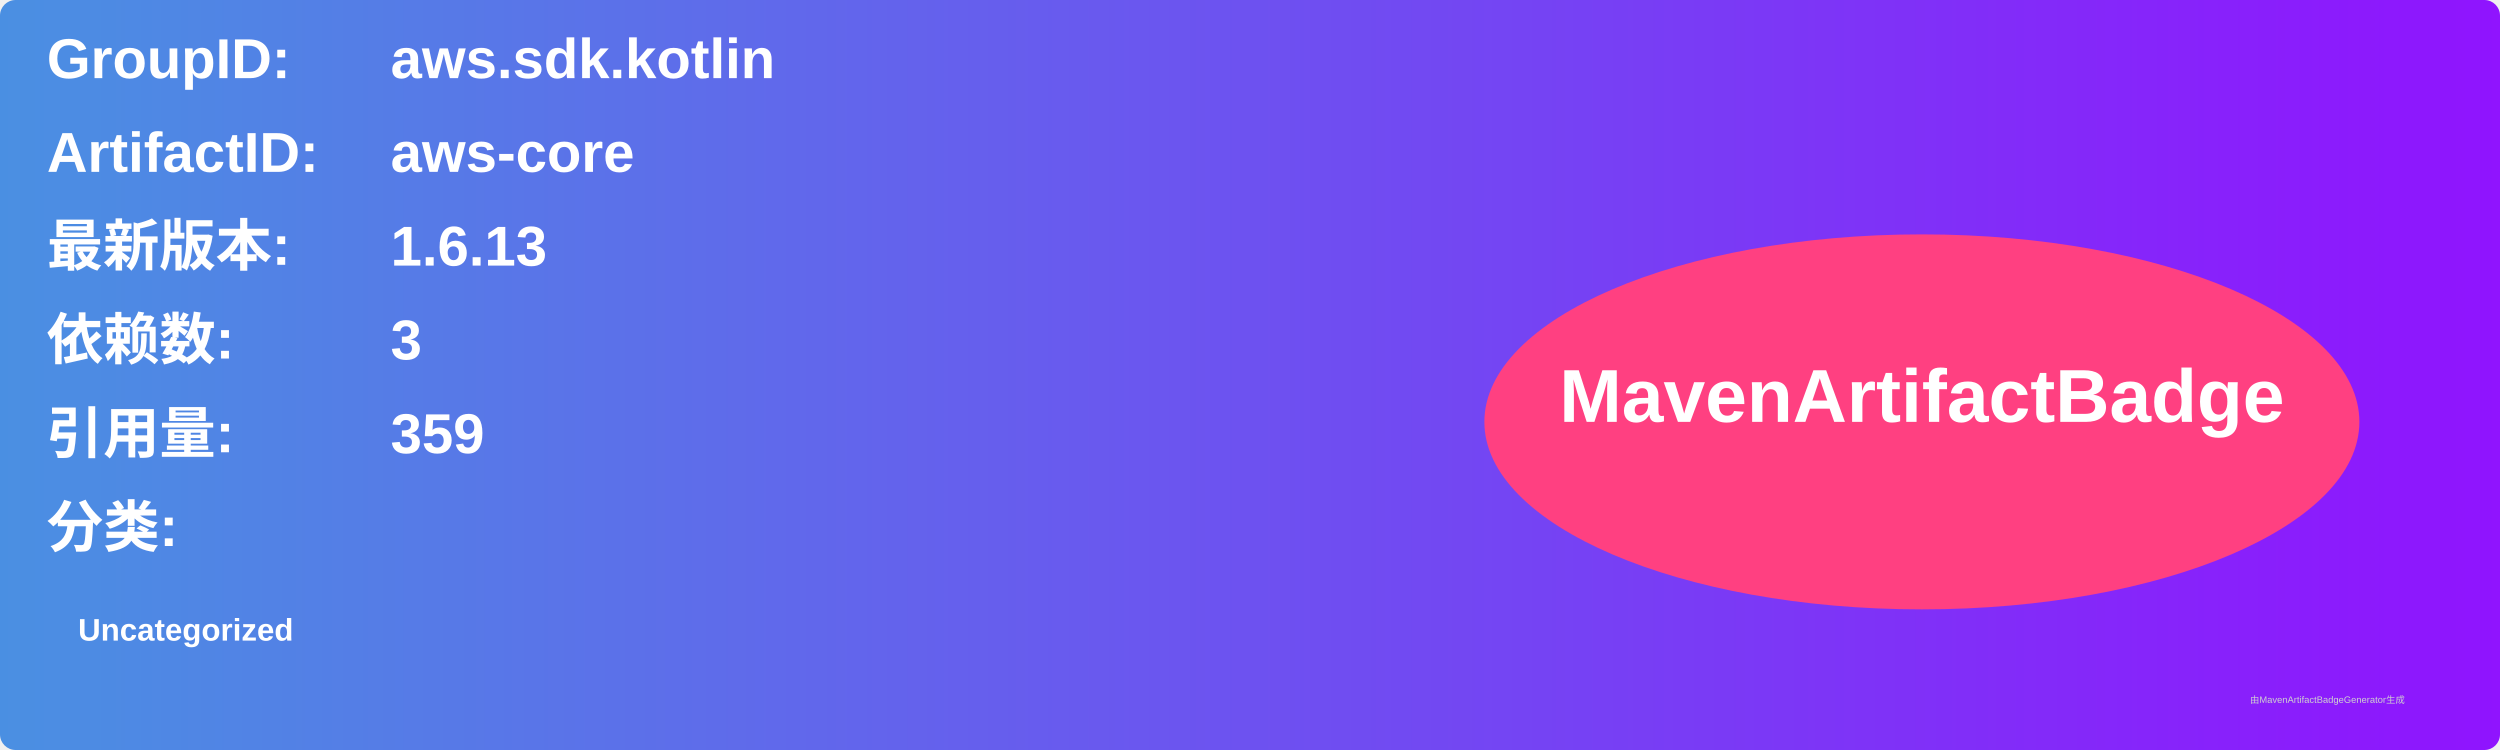
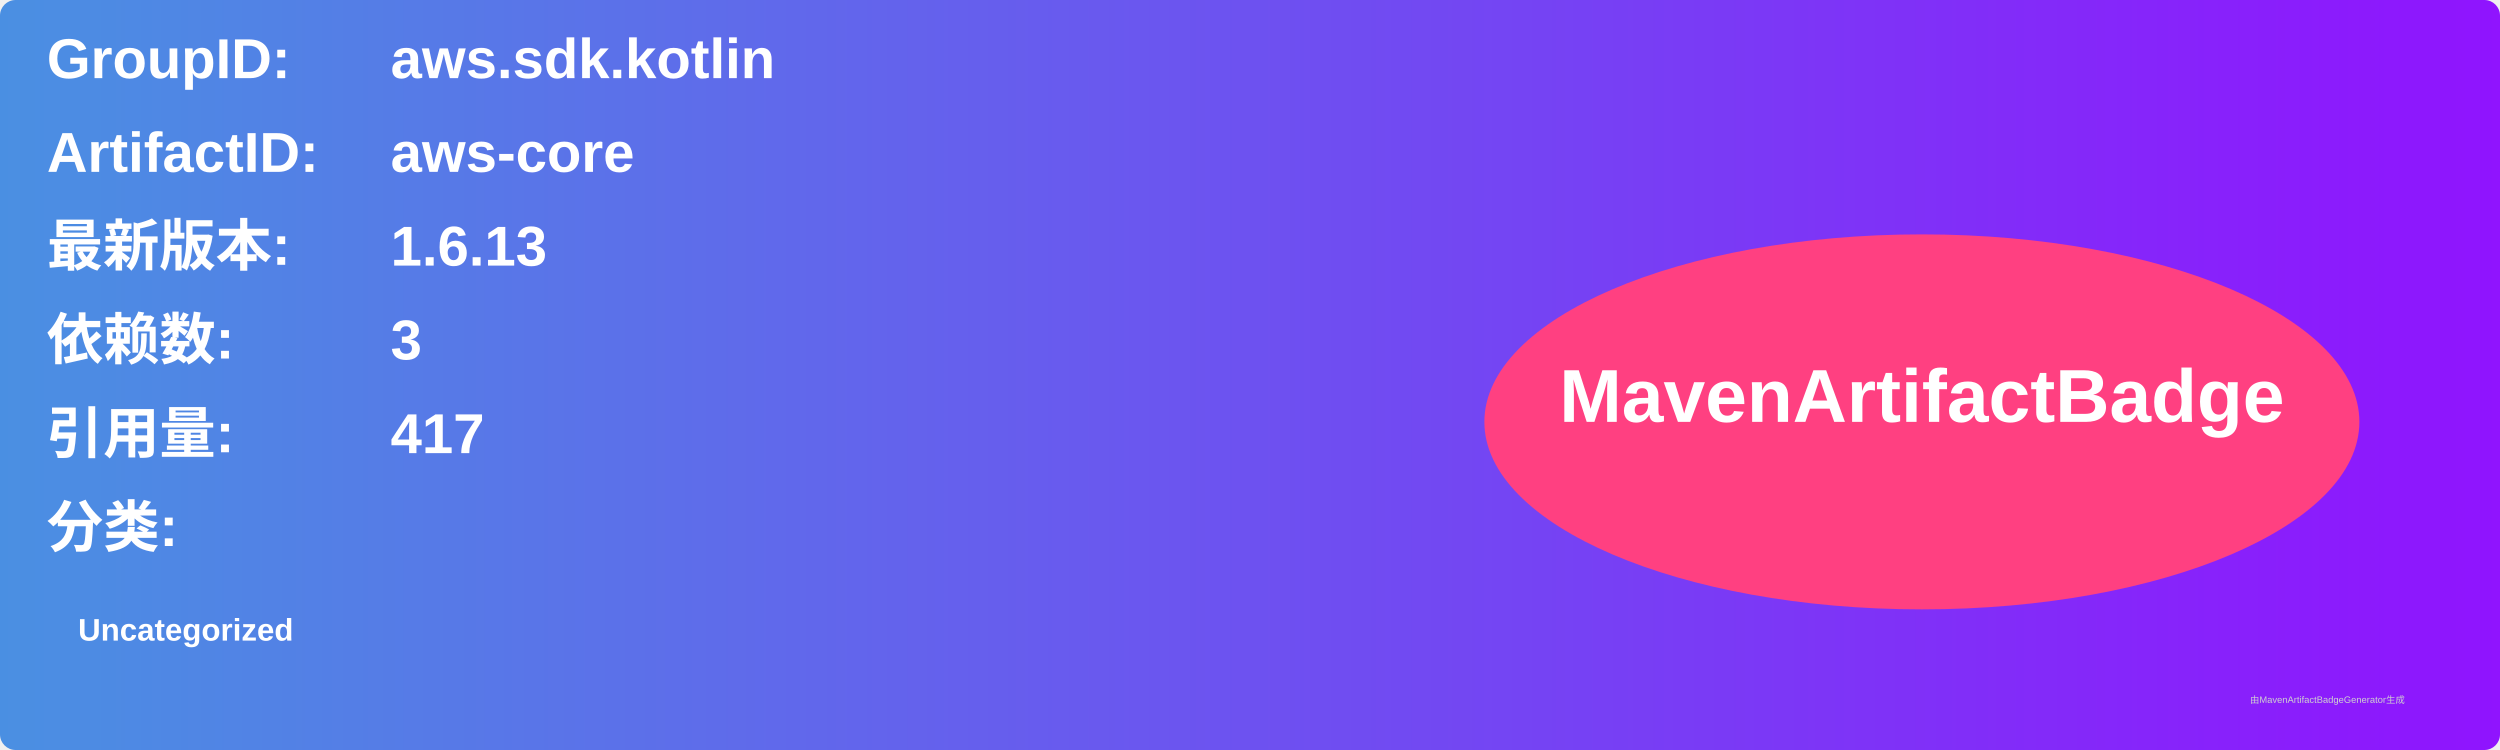
<svg xmlns="http://www.w3.org/2000/svg" width="800" height="240" viewBox="0 0 800 240">
  <linearGradient id="grad" x1="0%" y1="0%" x2="100%" y2="0%">
    <stop offset="0%" stop-color="#4a90e2" />
    <stop offset="100%" stop-color="#9013fe" />
  </linearGradient>
  <rect width="100%" height="100%" rx="5" ry="5" fill="url(#grad)" />
  <g transform="translate(15, 15)">
    <text x="0" y="10" font-family="Arial" font-size="18" fill="white" font-weight="bold" width="260">GroupID:</text>
    <text x="110" y="10" font-family="Arial" font-size="18" fill="white" font-weight="bold" width="460">aws.sdk.kotlin</text>
    <text x="0" y="40" font-family="Arial" font-size="18" fill="white" font-weight="bold" width="260">ArtifactID:</text>
    <text x="110" y="40" font-family="Arial" font-size="18" fill="white" font-weight="bold" width="460">aws-core</text>
    <text x="0" y="70" font-family="Arial" font-size="18" fill="white" font-weight="bold">最新版本:</text>
    <text x="110" y="70" font-family="Arial" font-size="18" fill="white" font-weight="bold">
      <tspan font-weight="bold">1.6.13</tspan>
    </text>
    <text x="0" y="100" font-family="Arial" font-size="18" fill="white" font-weight="bold">依赖数: </text>
    <text x="110" y="100" font-family="Arial" font-size="18" fill="white">
      <tspan font-weight="bold">3</tspan>
    </text>
    <text x="0" y="130" font-family="Arial" font-size="18" fill="white" font-weight="bold">引用量: </text>
    <text x="110" y="130" font-family="Arial" font-size="18" fill="white">
-       <tspan font-weight="bold">359</tspan>
+       <tspan font-weight="bold">417</tspan>
    </text>
    <text x="0" y="160" font-family="Arial" font-size="18" fill="white" font-weight="bold">分类:</text>
    <text x="10" y="190" font-family="Arial" font-size="10" fill="white">
      <tspan font-weight="bold">Uncategorized</tspan>
    </text>
    <ellipse cx="600" cy="120" rx="140" ry="60" fill="#ff4081" />
    <text x="600" y="120" text-anchor="middle" font-family="Arial" font-size="24" fill="white" font-weight="bold">MavenArtifactBadge</text>
  </g>
  <text x="720" y="225" font-family="Arial" font-size="3" fill="#d0d0d0">由MavenArtifactBadgeGenerator生成</text>
</svg>
